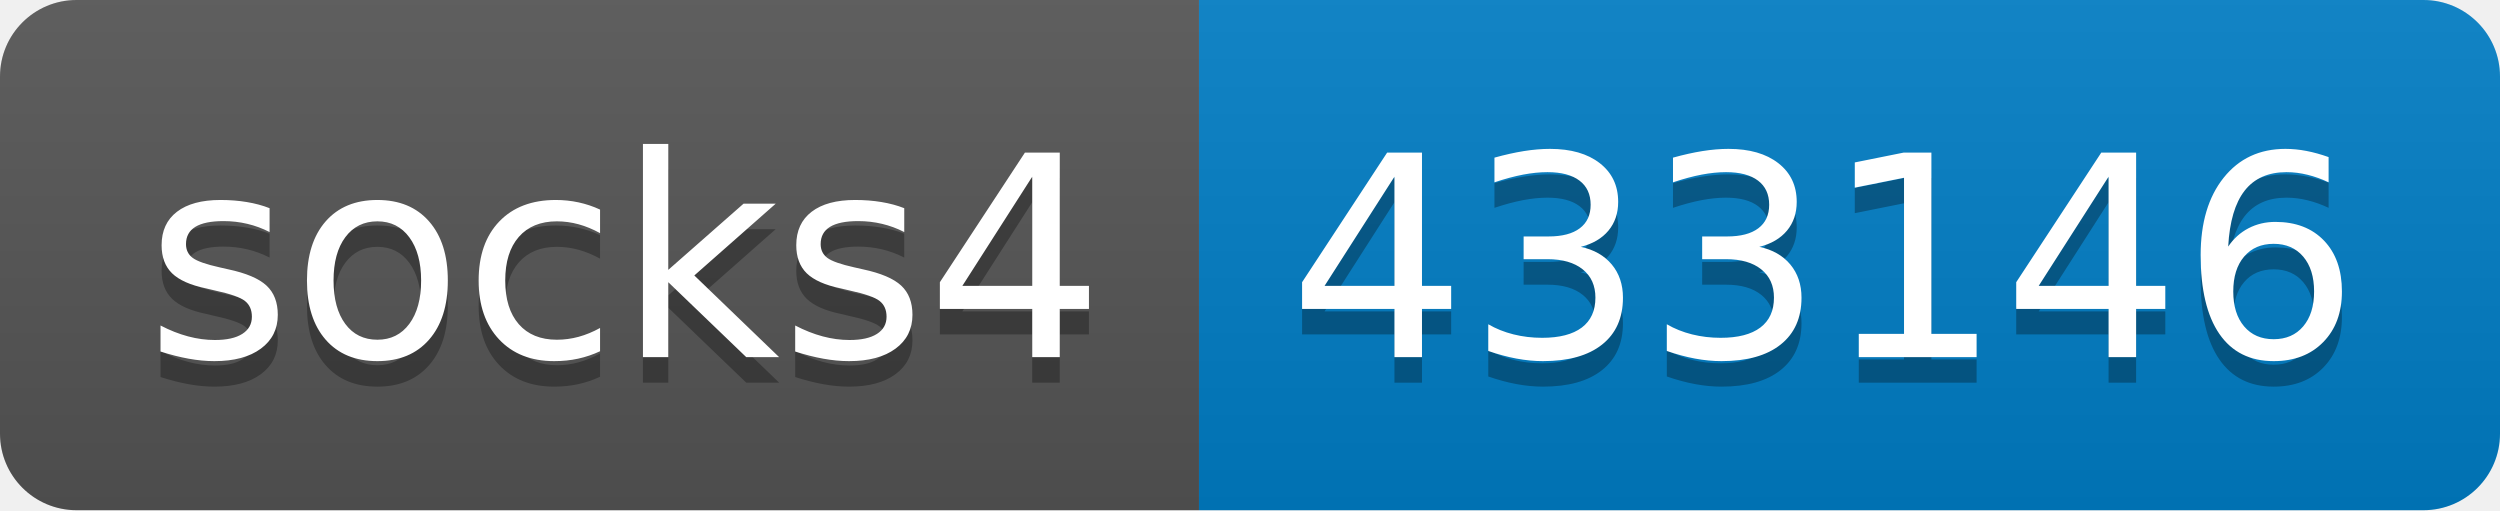
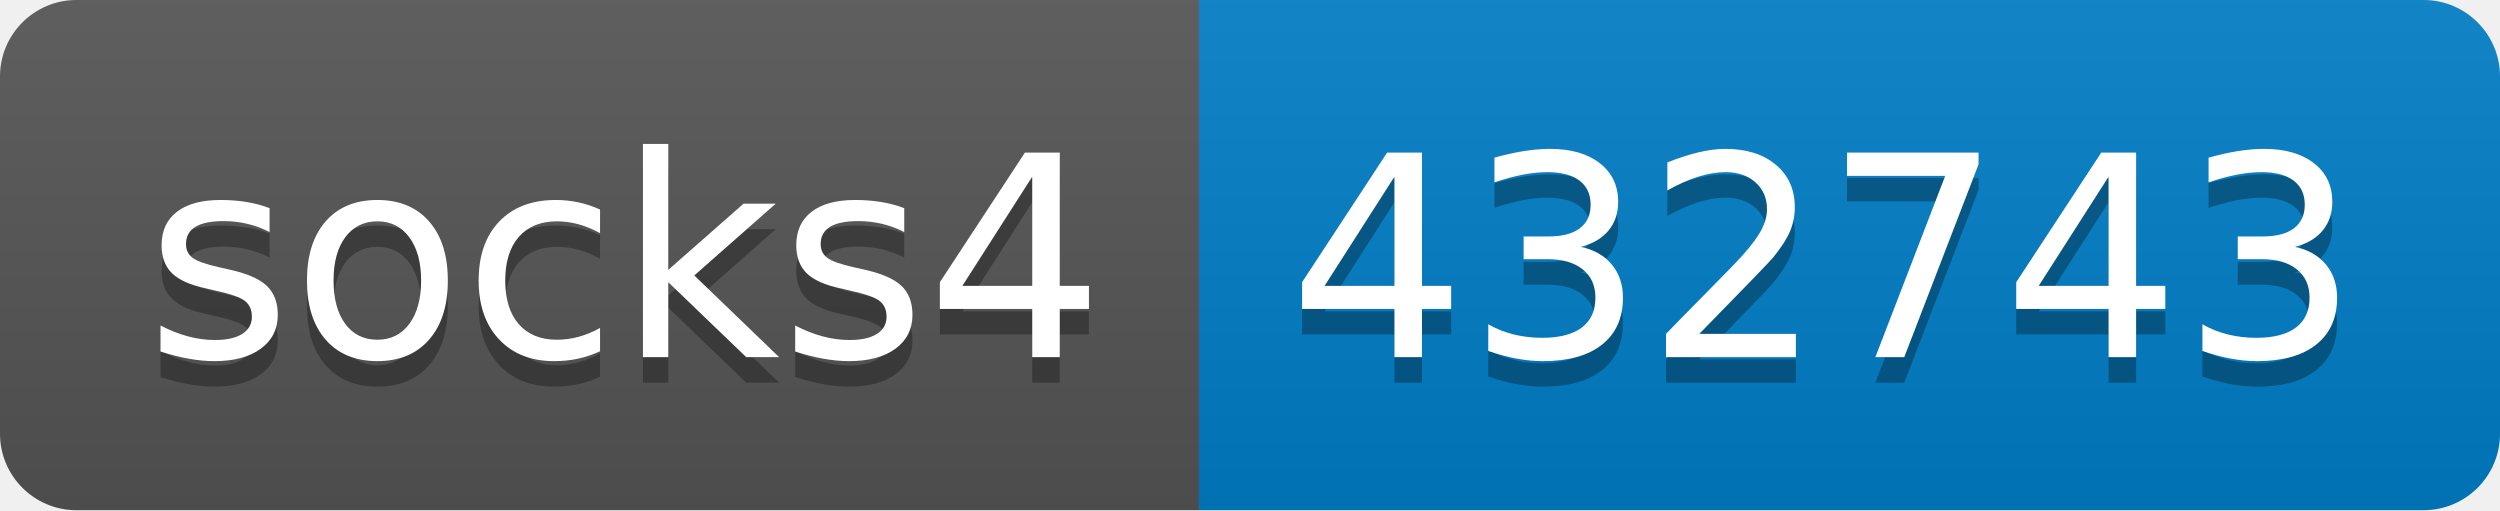
- <svg xmlns="http://www.w3.org/2000/svg" width="98" height="20" role="img" aria-label="socks4: 433146">
+ <svg xmlns="http://www.w3.org/2000/svg" width="98" height="20" role="img" aria-label="socks4: 432743">
  <linearGradient id="s" x2="0" y2="100%">
    <stop offset="0" stop-color="#bbb" stop-opacity=".1" />
    <stop offset="1" stop-opacity=".1" />
  </linearGradient>
  <clipPath id="r">
    <rect width="98" height="20" rx="3" fill="#fff" />
  </clipPath>
  <g clip-path="url(#r)">
    <rect width="47" height="20" fill="#555" />
    <rect x="47" width="51" height="20" fill="#007ec6" />
    <rect width="98" height="20" fill="url(#s)" />
  </g>
  <g fill="#fff" text-anchor="middle" font-family="Verdana,Geneva,DejaVu Sans,sans-serif" text-rendering="geometricPrecision" font-size="110">
    <text aria-hidden="true" x="245" y="150" fill="#010101" fill-opacity=".3" transform="scale(.1)" textLength="370">socks4</text>
    <text x="245" y="140" transform="scale(.1)" fill="#fff" textLength="370">socks4</text>
-     <text aria-hidden="true" x="715" y="150" fill="#010101" fill-opacity=".3" transform="scale(.1)" textLength="410">433146</text>
-     <text x="715" y="140" transform="scale(.1)" fill="#fff" textLength="410">433146</text>
+     <text aria-hidden="true" x="715" y="150" fill="#010101" fill-opacity=".3" transform="scale(.1)" textLength="410">432743</text>
+     <text x="715" y="140" transform="scale(.1)" fill="#fff" textLength="410">432743</text>
  </g>
</svg>
